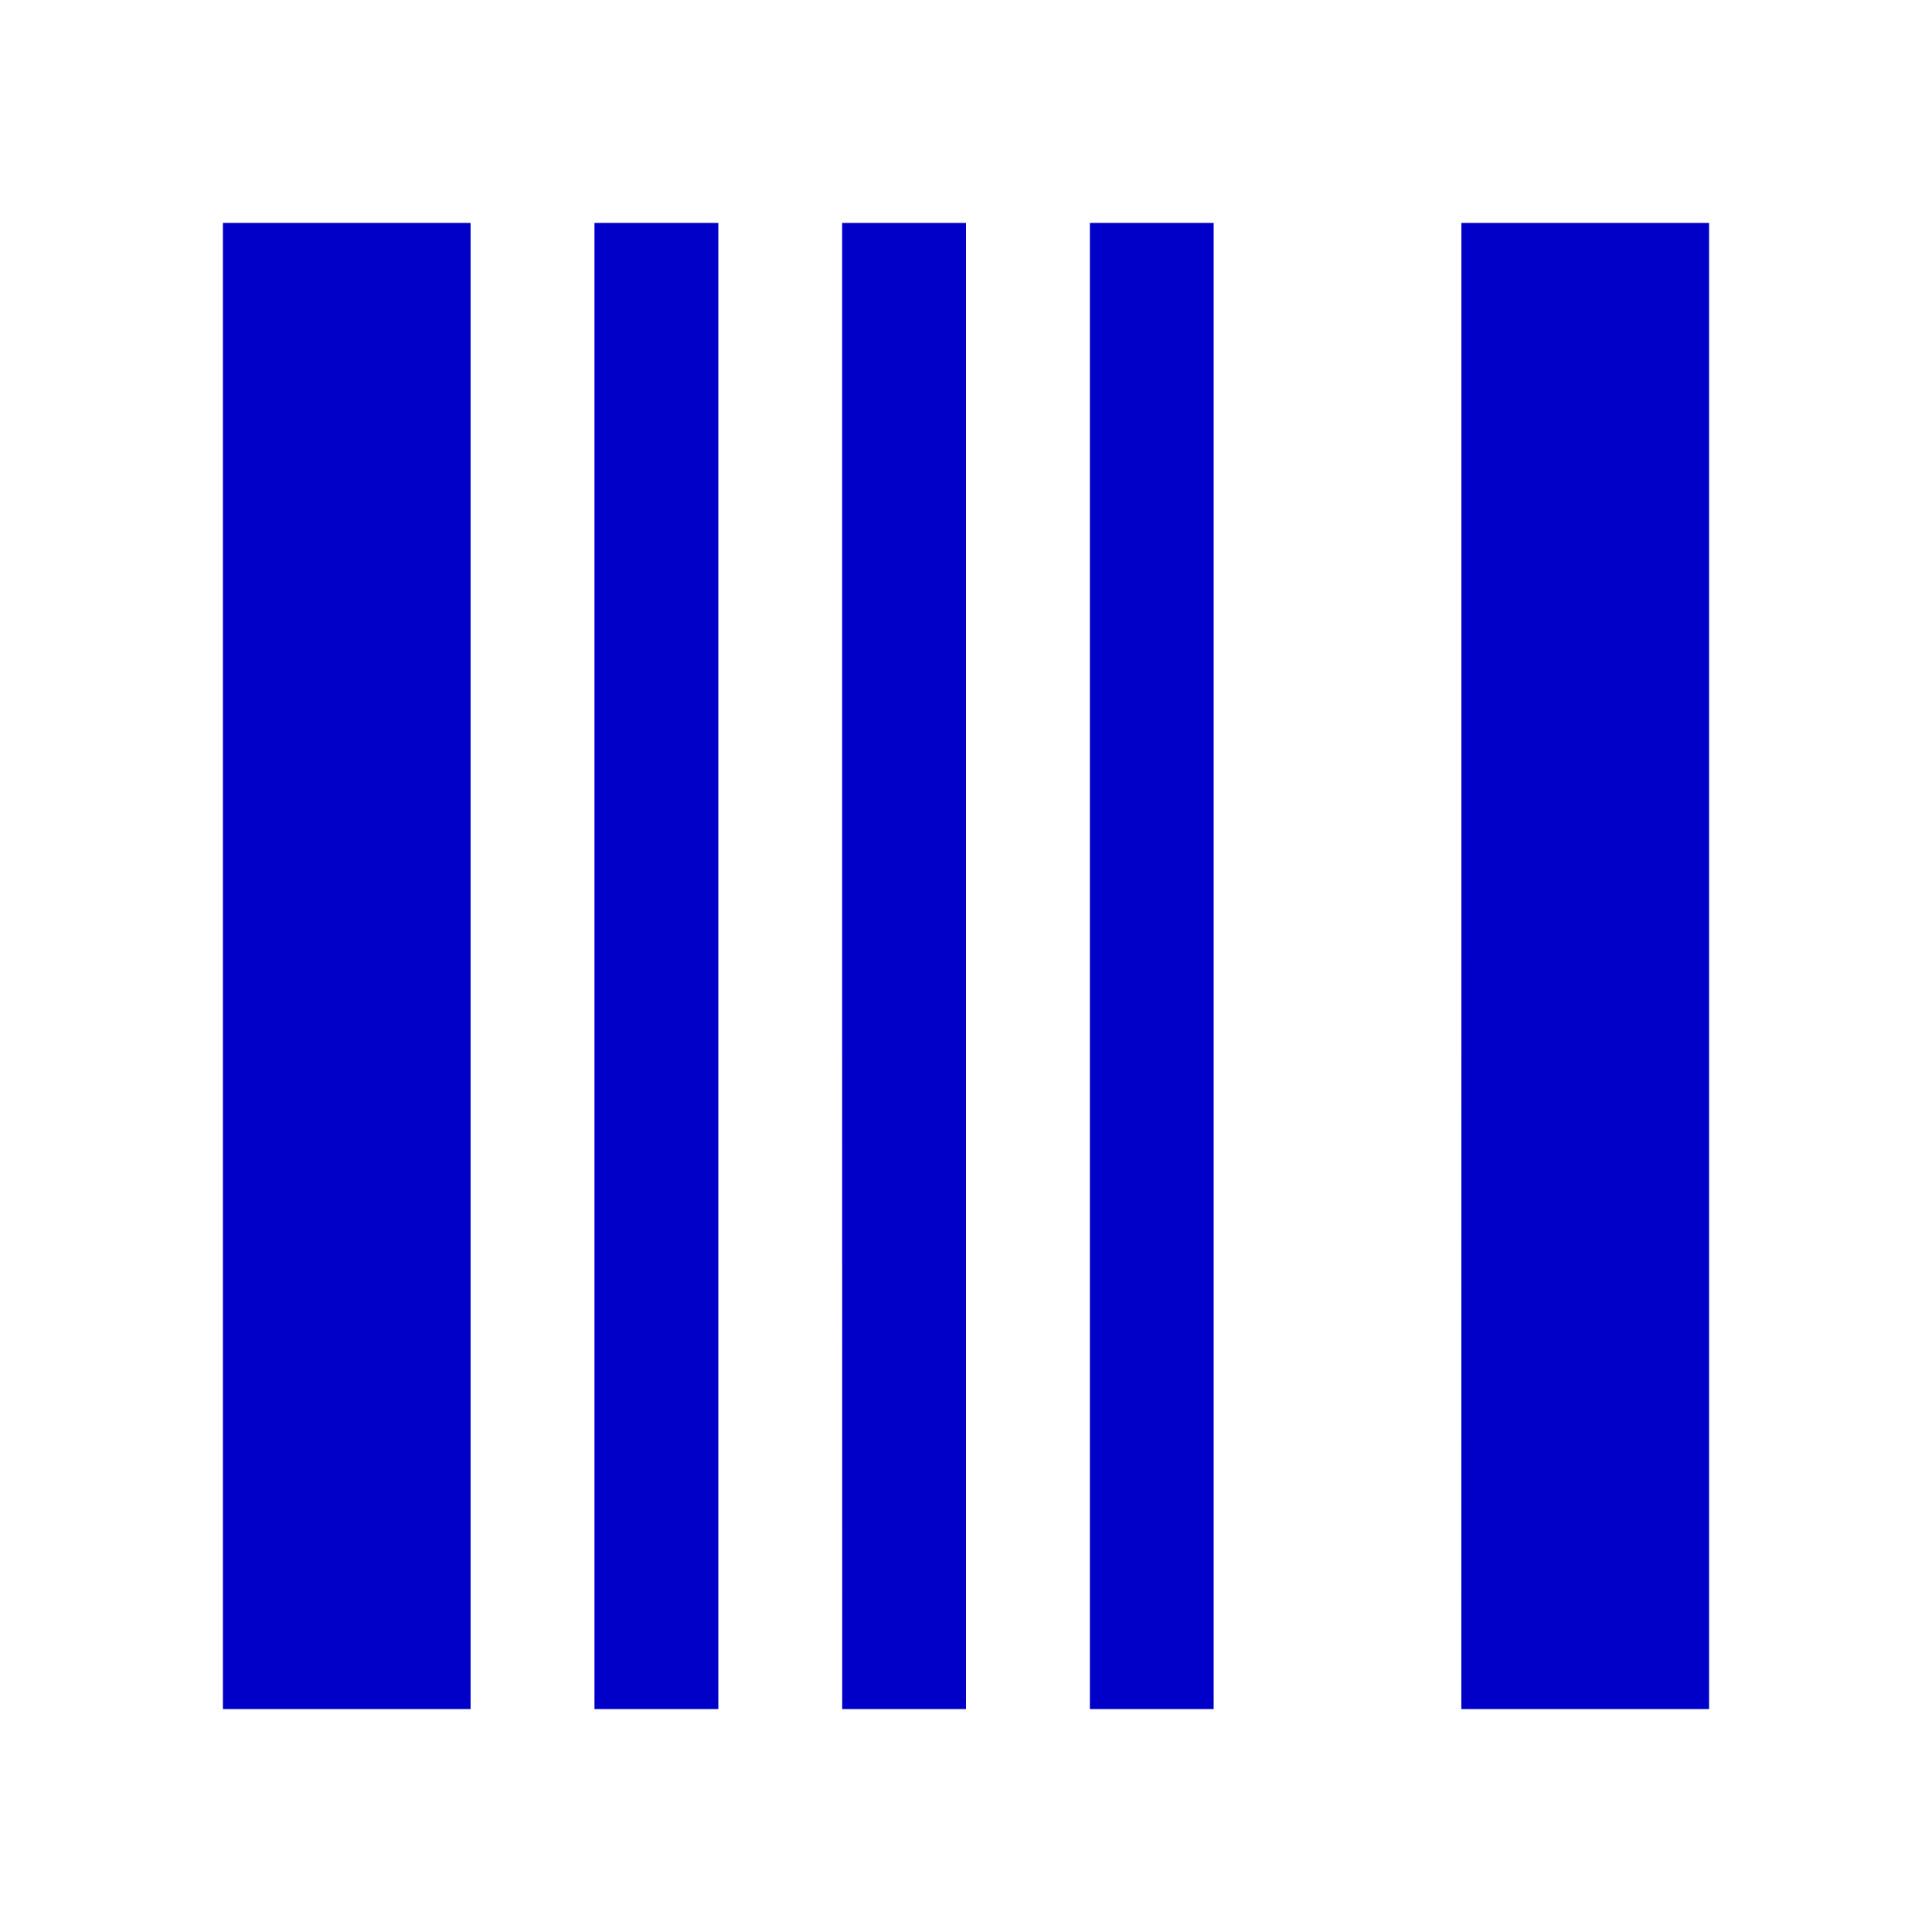
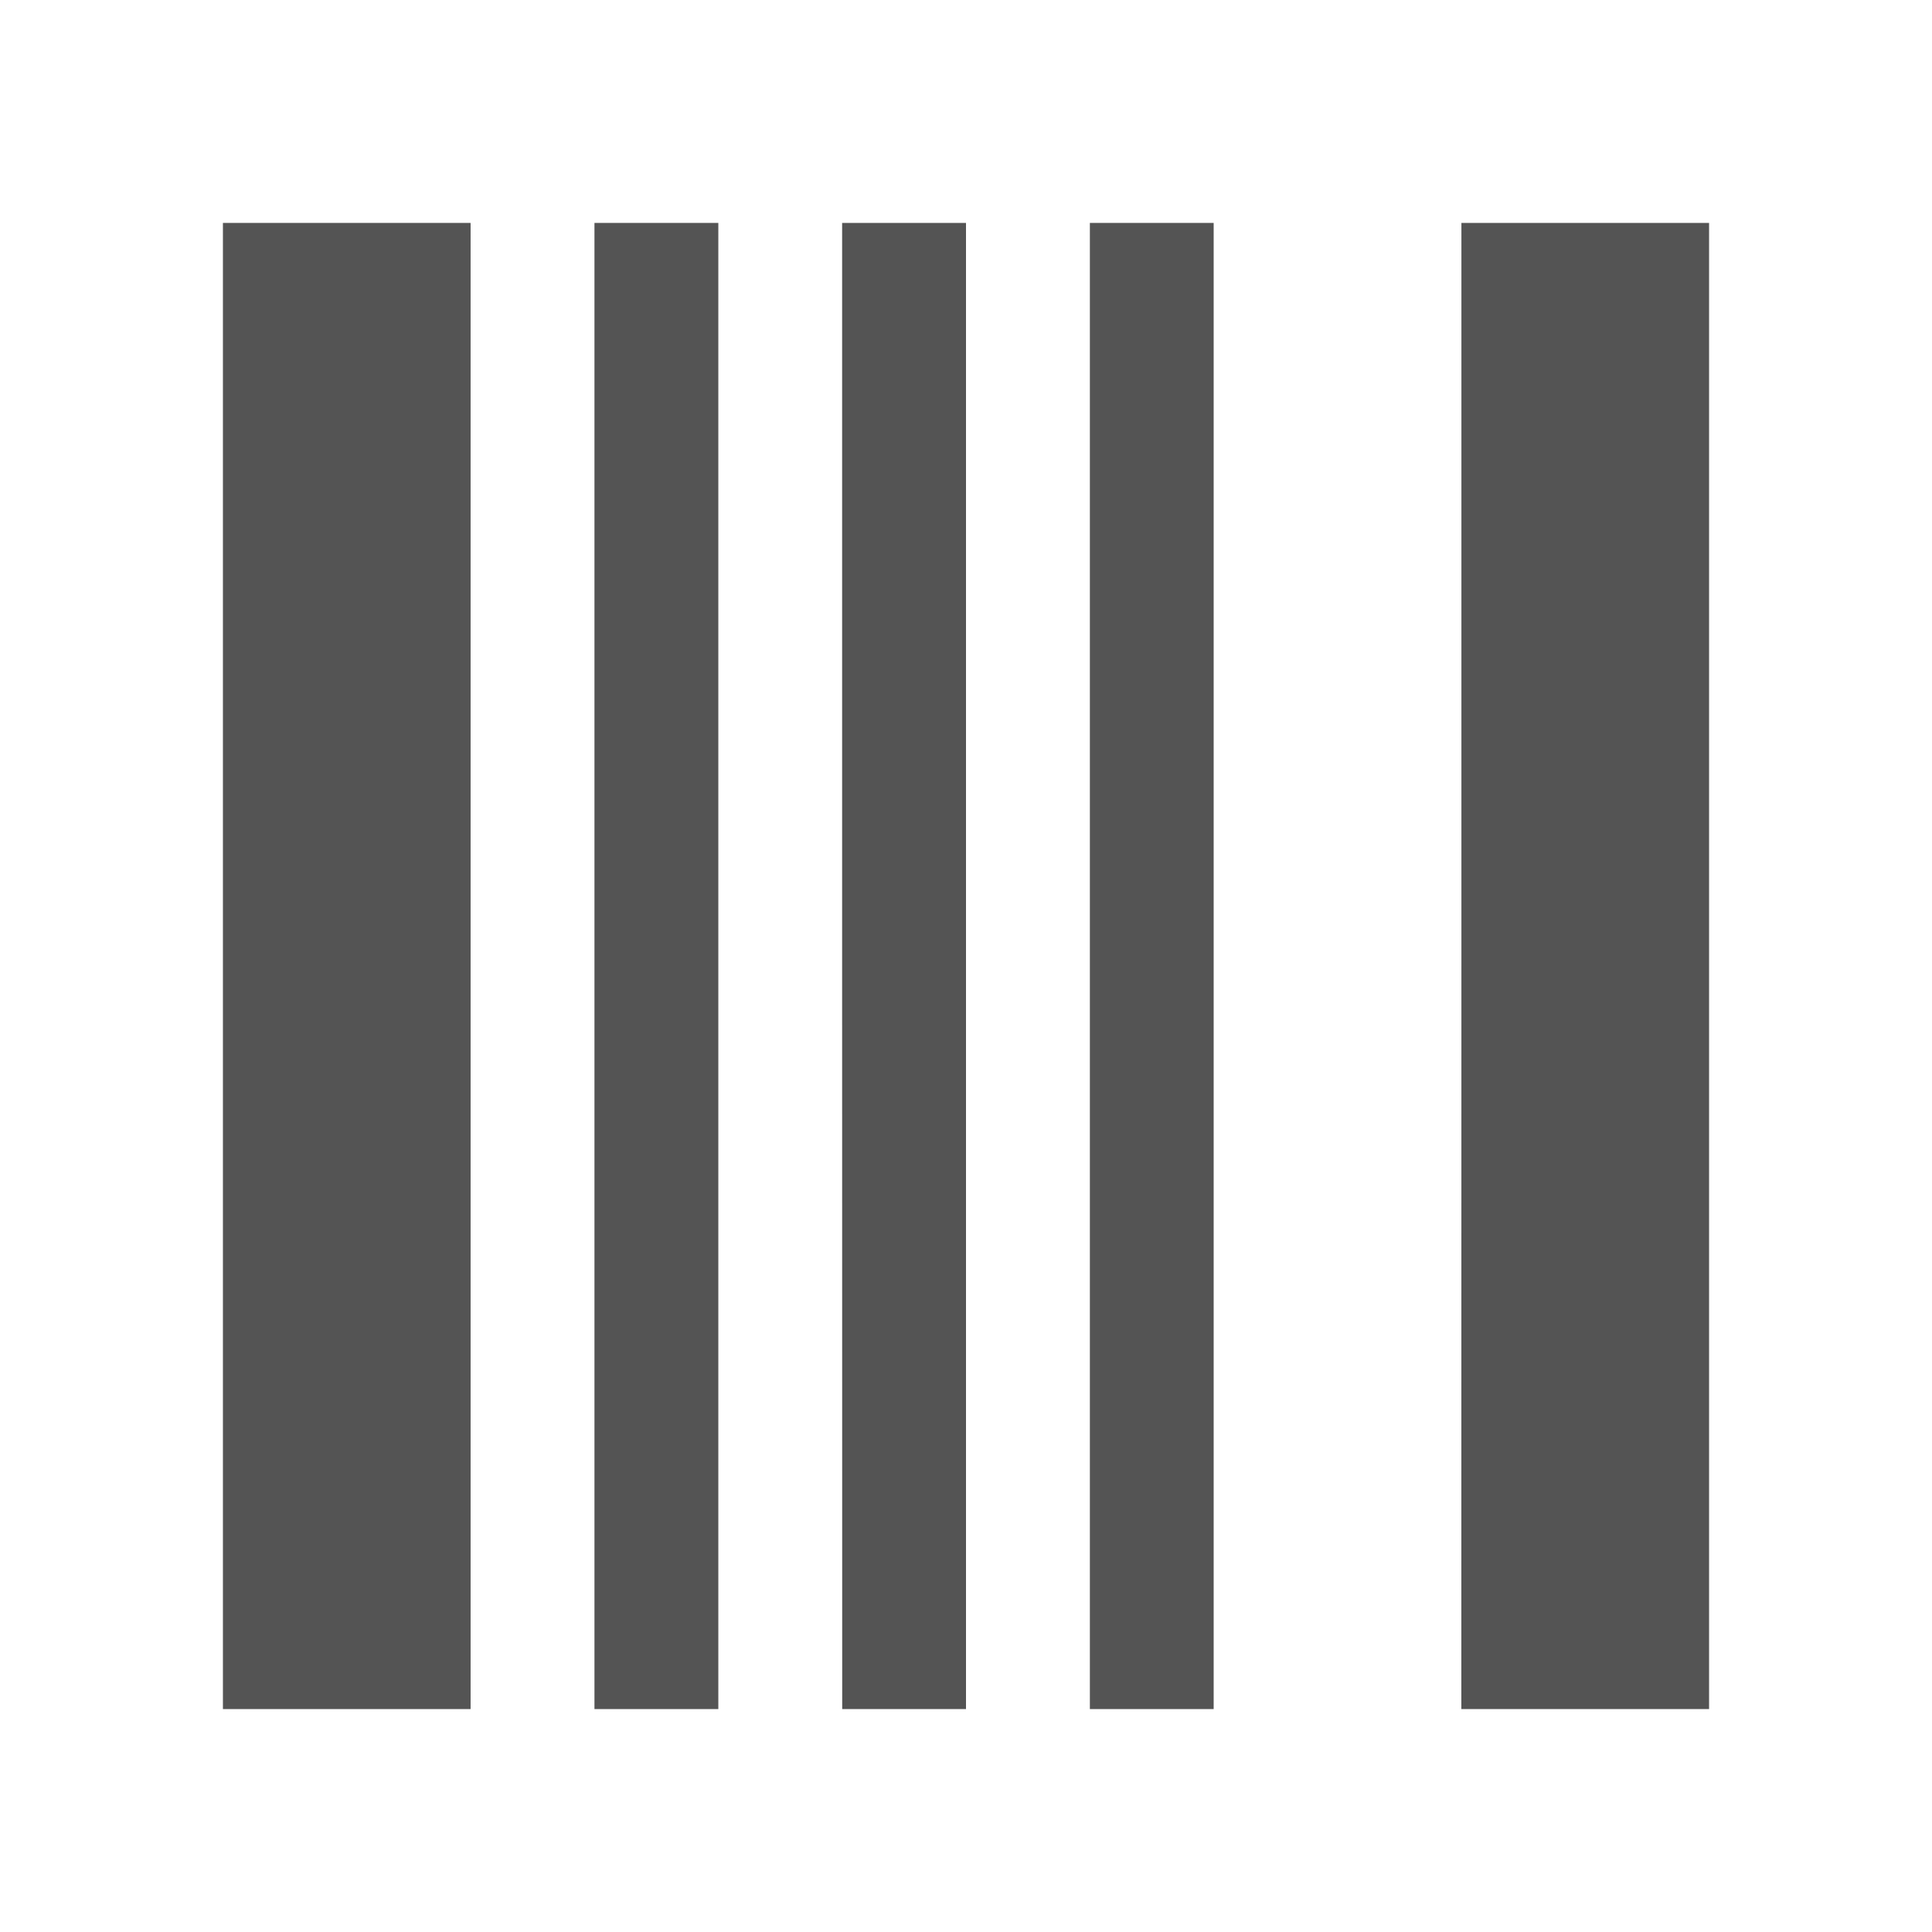
<svg xmlns="http://www.w3.org/2000/svg" id="svg2" version="1.1" width="26" height="26">
  <defs id="defs4">
    <marker style="overflow:visible" id="TriangleOutM" refX="0.0" refY="0.0" orient="auto">
      <path transform="scale(0.4)" style="fill-rule:evenodd;stroke:#000000;stroke-width:1.0pt" d="M 5.77,0.0 L -2.88,5.0 L -2.88,-5.0 L 5.77,0.0 z " id="path3934" />
    </marker>
    <marker style="overflow:visible" id="TriangleOutS" refX="0.0" refY="0.0" orient="auto">
      <path transform="scale(0.2)" style="fill-rule:evenodd;stroke:#000000;stroke-width:1.0pt" d="M 5.77,0.0 L -2.88,5.0 L -2.88,-5.0 L 5.77,0.0 z " id="path3937" />
    </marker>
    <marker style="overflow:visible" id="TriangleInM" refX="0.0" refY="0.0" orient="auto">
      <path transform="scale(-0.4)" style="fill-rule:evenodd;stroke:#000000;stroke-width:1.0pt" d="M 5.77,0.0 L -2.88,5.0 L -2.88,-5.0 L 5.77,0.0 z " id="path3925" />
    </marker>
    <marker style="overflow:visible;" id="Arrow2Mend" refX="0.0" refY="0.0" orient="auto">
      <path transform="scale(0.6) rotate(180) translate(0,0)" d="M 8.719,4.034 L -2.207,0.016 L 8.719,-4.002 C 6.973,-1.63 6.983,1.616 8.719,4.034 z " style="fill-rule:evenodd;stroke-width:0.625;stroke-linejoin:round;" id="path3816" />
    </marker>
    <marker style="overflow:visible" id="Arrow2Mstart" refX="0.0" refY="0.0" orient="auto">
      <path transform="scale(0.6) translate(0,0)" d="M 8.719,4.034 L -2.207,0.016 L 8.719,-4.002 C 6.973,-1.63 6.983,1.616 8.719,4.034 z " style="fill-rule:evenodd;stroke-width:0.625;stroke-linejoin:round" id="path3813" />
    </marker>
    <marker style="overflow:visible" id="Arrow1Sstart" refX="0.0" refY="0.0" orient="auto">
      <path transform="scale(0.2) translate(6,0)" style="fill-rule:evenodd;stroke:#000000;stroke-width:1.0pt" d="M 0.0,0.0 L 5.0,-5.0 L -12.5,0.0 L 5.0,5.0 L 0.0,0.0 z " id="path3801" />
    </marker>
    <marker style="overflow:visible" id="Arrow2Lstart" refX="0.0" refY="0.0" orient="auto">
      <path transform="scale(1.1) translate(1,0)" d="M 8.719,4.034 L -2.207,0.016 L 8.719,-4.002 C 6.973,-1.63 6.983,1.616 8.719,4.034 z " style="fill-rule:evenodd;stroke-width:0.625;stroke-linejoin:round" id="path3807" />
    </marker>
    <marker style="overflow:visible" orient="auto" overflow="visible" refX="0" refY="0" id="h">
      <path style="fill-rule:evenodd;stroke-width:0.625;stroke-linejoin:round" id="path10" transform="scale(0.6,0.6)" d="M 8.719,4.034 -2.207,0.016 8.719,-4.002 c -1.746,2.372 -1.735,5.617 -6e-7,8.035 z" />
    </marker>
    <marker style="overflow:visible" orient="auto" overflow="visible" refX="0" refY="0" id="g">
      <path style="fill-rule:evenodd;stroke-width:0.625;stroke-linejoin:round" id="path13" transform="scale(-0.6,-0.6)" d="M 8.719,4.034 -2.207,0.016 8.719,-4.002 c -1.746,2.372 -1.735,5.617 -6e-7,8.035 z" />
    </marker>
  </defs>
  <g transform="matrix(1.626298,0,0,1.210496,1.002929,4.782054)" id="g50">
    <rect height="16" width="16" y="0" x="0" id="rect52" style="fill-opacity:0" />
  </g>
-   <path style="fill:#0000c8;fill-opacity:1;stroke-width:0.051" d="M 19.667,13 V 3 H 21.333 23 V 13 23 h -1.667 -1.667 z" id="path35-3" />
-   <path id="path35-7-3" d="M 14.667,13 V 3 H 15.5 16.333 V 13 23 H 15.5 14.667 Z" style="fill:#0000c8;fill-opacity:1;stroke-width:0.036" />
-   <path style="fill:#0000c8;fill-opacity:1;stroke-width:0.036" d="M 11.333,13 V 3 H 12.167 13 V 13 23 h -0.833 -0.833 z" id="path35-7-3-2" />
-   <path style="fill:#0000c8;fill-opacity:1;stroke-width:0.036" d="M 8,13 V 3 H 8.833 9.667 V 13 23 H 8.833 8 Z" id="path35-7-3-9" />
-   <path id="path35-3-1" d="M 3,13 V 3 H 4.667 6.333 V 13 23 H 4.667 3 Z" style="fill:#0000c8;fill-opacity:1;stroke-width:0.051" />
+   <path style="fill:#545454;fill-opacity:1;stroke-width:0.051" d="M 19.667,13 V 3 H 21.333 23 V 13 23 h -1.667 -1.667 z" id="path35-3" />
+   <path id="path35-7-3" d="M 14.667,13 V 3 H 15.5 16.333 V 13 23 H 15.5 14.667 Z" style="fill:#545454;fill-opacity:1;stroke-width:0.036" />
+   <path style="fill:#545454;fill-opacity:1;stroke-width:0.036" d="M 11.333,13 V 3 H 12.167 13 V 13 23 h -0.833 -0.833 z" id="path35-7-3-2" />
+   <path style="fill:#545454;fill-opacity:1;stroke-width:0.036" d="M 8,13 V 3 H 8.833 9.667 V 13 23 H 8.833 8 Z" id="path35-7-3-9" />
+   <path id="path35-3-1" d="M 3,13 V 3 H 4.667 6.333 V 13 23 H 4.667 3 Z" style="fill:#545454;fill-opacity:1;stroke-width:0.051" />
</svg>
